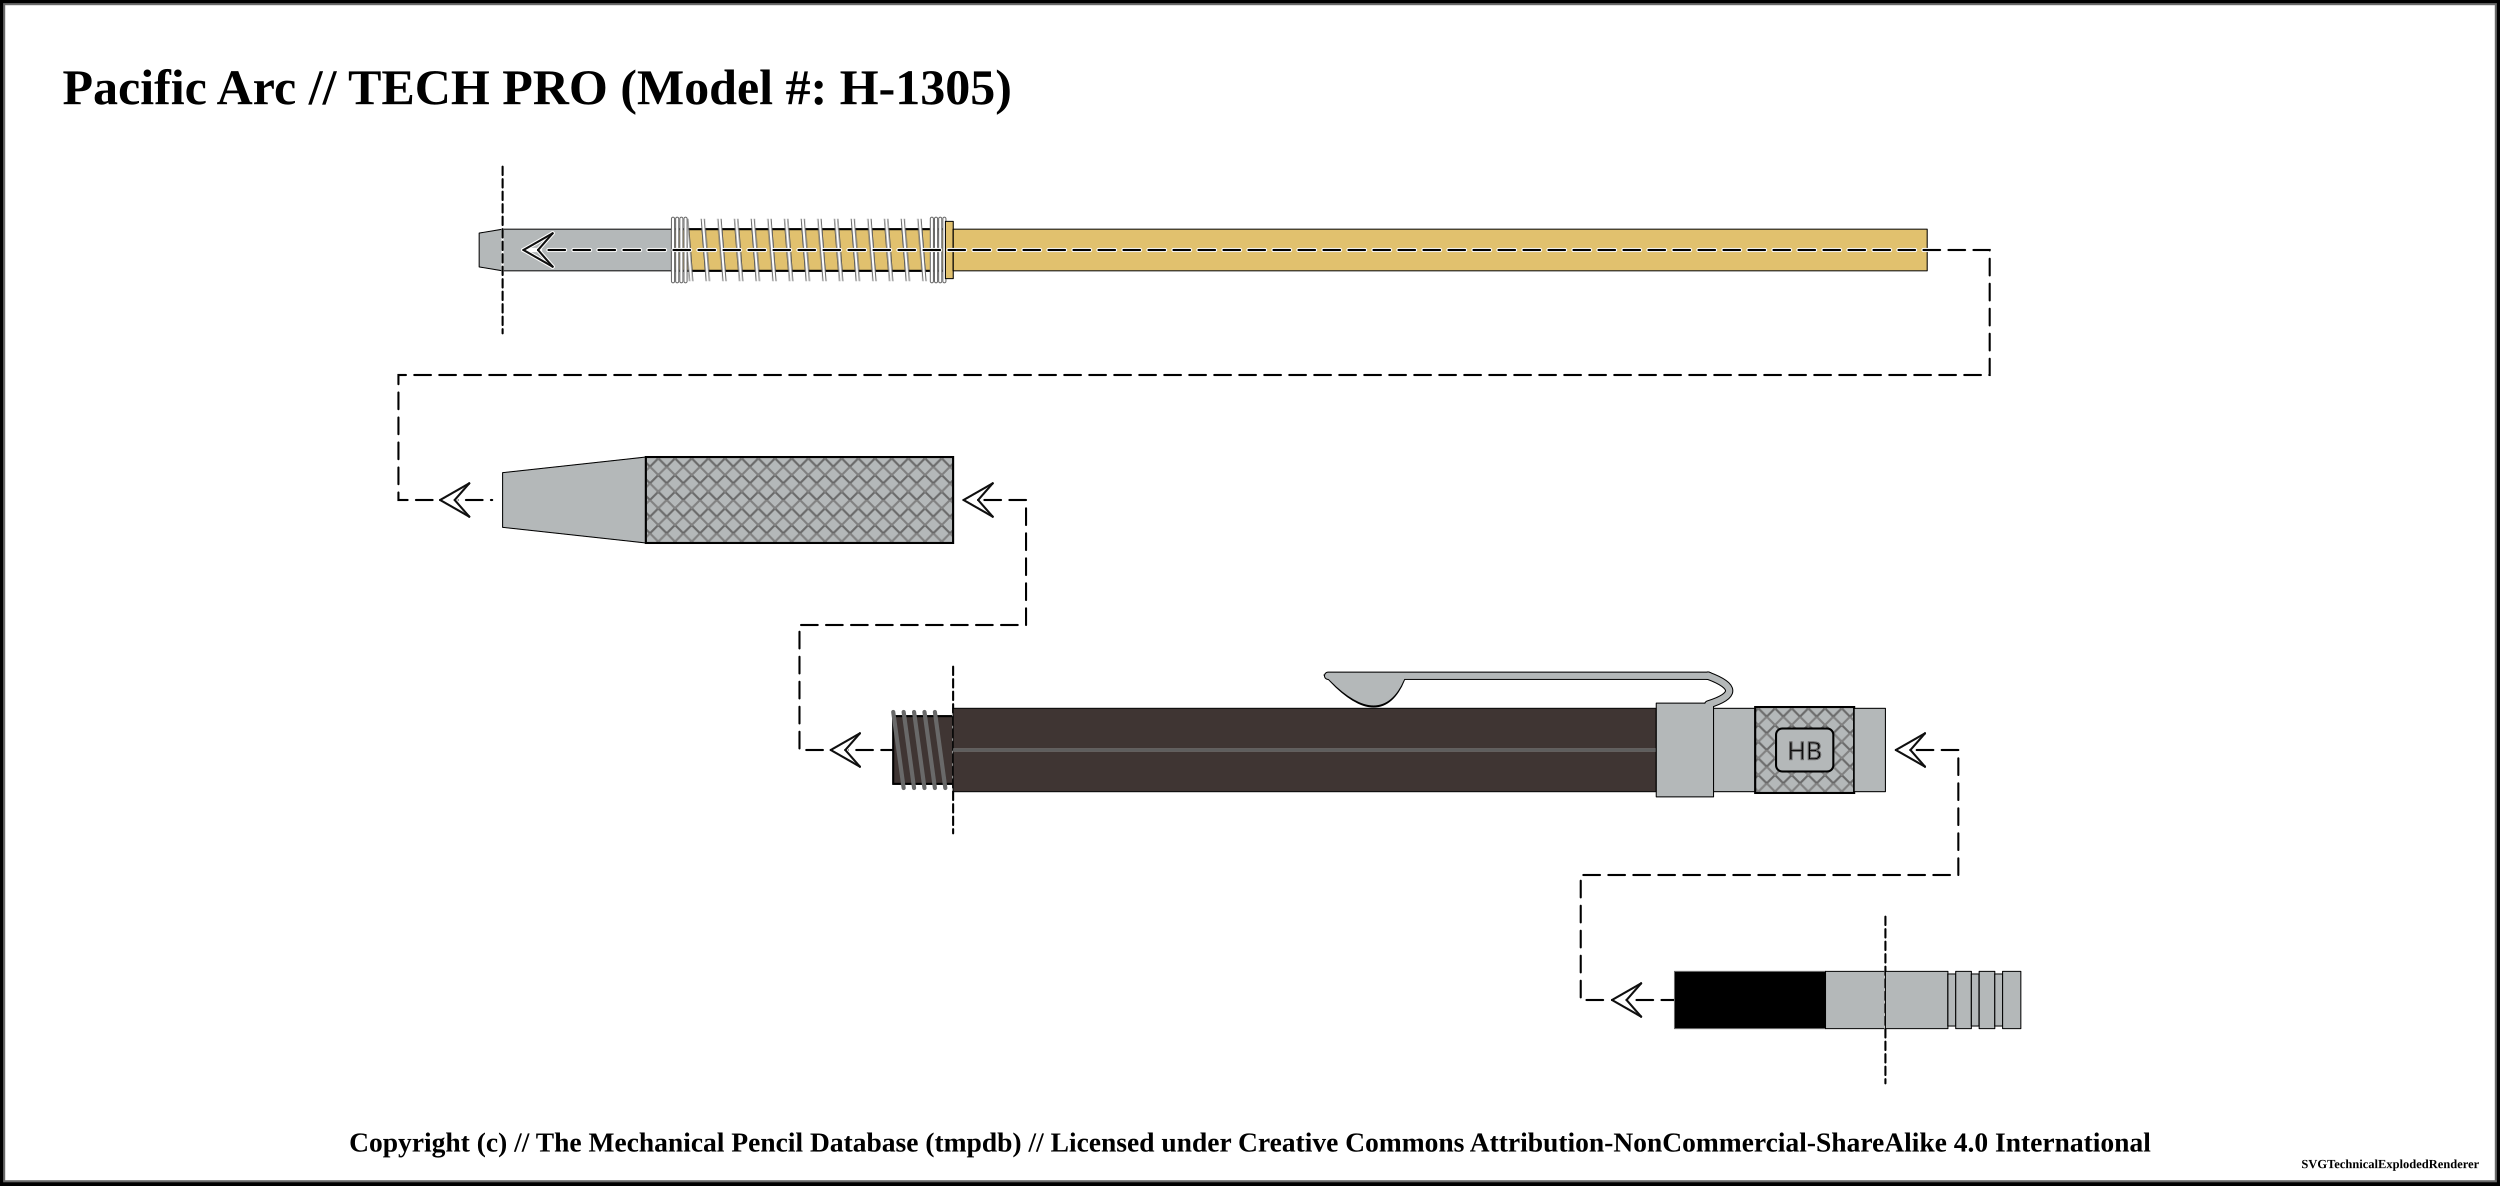
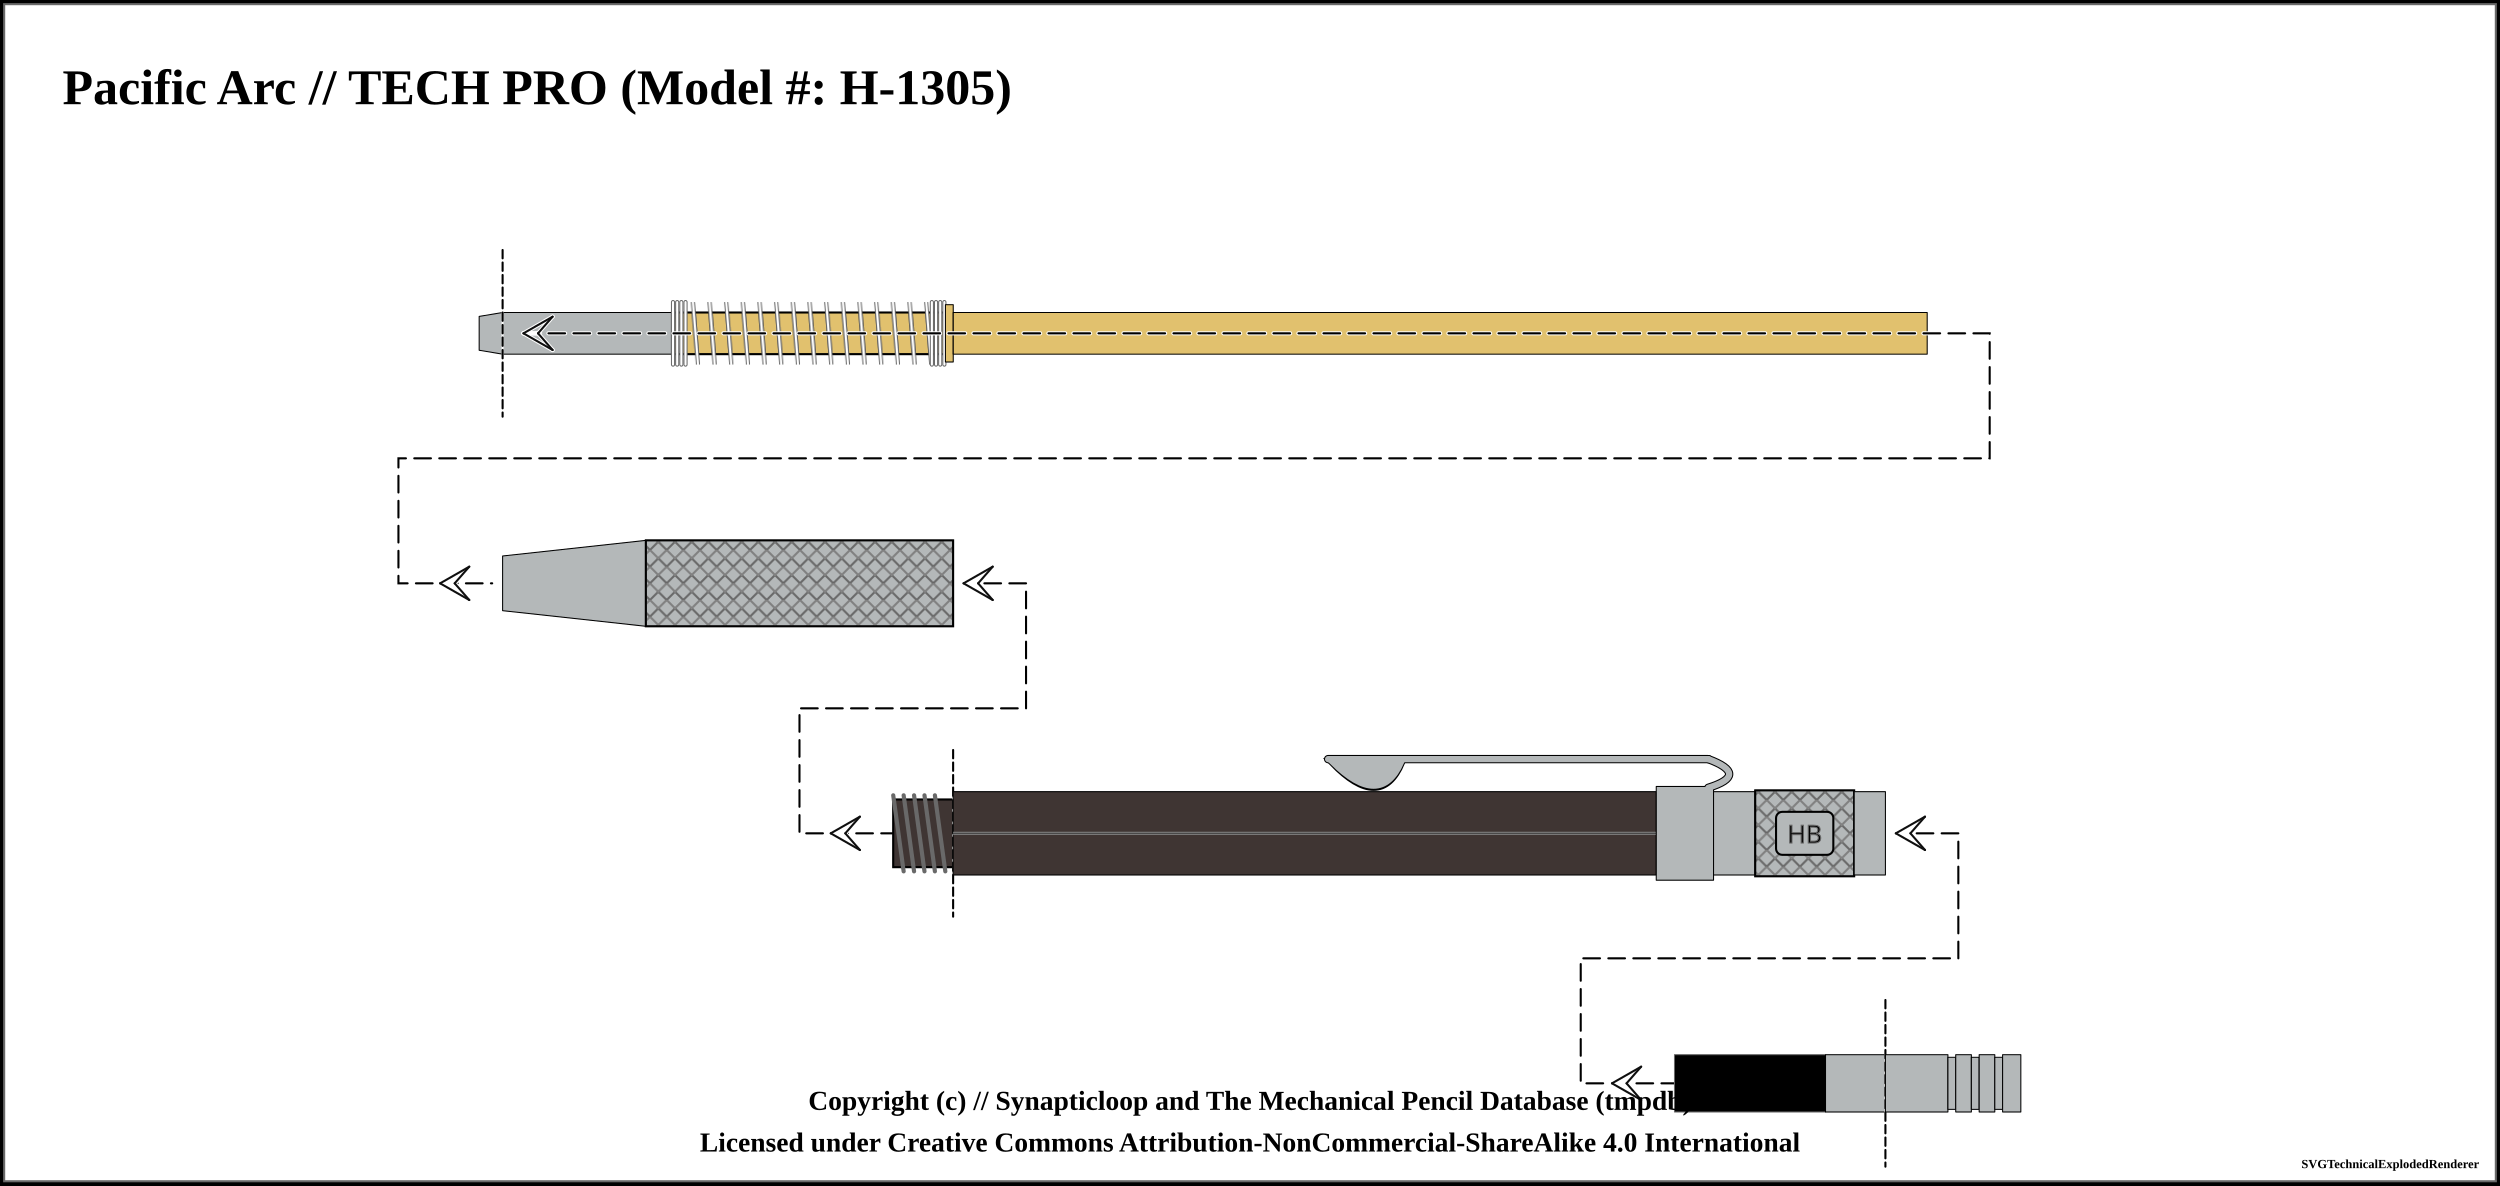
<svg xmlns="http://www.w3.org/2000/svg" width="1200" height="569">
  <pattern id="knurled-large" patternUnits="userSpaceOnUse" width="12" height="12">
    <path stroke="dimgray" stroke-linecap="round" stroke-width="1" d="M 6,6 L 12,12" />
    <path stroke="dimgray" stroke-linecap="round" stroke-width="1" d="M 6,6 L 0,12" />
    <path stroke="gray" stroke-linecap="round" stroke-width="1" d="M 6,6 L 12,0" />
    <path stroke="gray" stroke-linecap="round" stroke-width="1" d="M 6,6 L 0,0" />
  </pattern>
  <pattern id="knurled-small" patternUnits="userSpaceOnUse" width="4" height="4">
    <path stroke="dimgray" stroke-linecap="round" stroke-width="1" d="M 2,2 L 4,4" />
    <path stroke="dimgray" stroke-linecap="round" stroke-width="1" d="M 2,2 L 0,4" />
    <path stroke="gray" stroke-linecap="round" stroke-width="1" d="M 2,2 L 4,0" />
    <path stroke="gray" stroke-linecap="round" stroke-width="1" d="M 2,2 L 0,0" />
  </pattern>
  <pattern id="knurled" patternUnits="userSpaceOnUse" width="8" height="8">
    <path stroke="dimgray" stroke-linecap="round" stroke-width="1" d="M 4,4 L 8,8" />
    <path stroke="dimgray" stroke-linecap="round" stroke-width="1" d="M 4,4 L 0,8" />
    <path stroke="gray" stroke-linecap="round" stroke-width="1" d="M 4,4 L 8,0" />
    <path stroke="gray" stroke-linecap="round" stroke-width="1" d="M 4,4 L 0,0" />
  </pattern>
  <pattern id="lined" patternUnits="userSpaceOnUse" width="3" height="3">
    <path stroke="dimgray" stroke-linecap="round" stroke-width="1" d="M 0,0 L 3,0" />
  </pattern>
  <pattern id="ridged" patternUnits="userSpaceOnUse" width="3" height="3">
    <path stroke="dimgray" stroke-linecap="round" stroke-width="1" d="M 0,0 L 0,3" />
  </pattern>
  <pattern id="spring" patternUnits="userSpaceOnUse" width="8" height="100">
    <path stroke="dimgray" stroke-linecap="round" stroke-width="2" d="M 1,1 L 9,99" />
    <path stroke="white" stroke-linecap="round" stroke-width="1" d="M 1,1 L 9,99" />
  </pattern>
  <pattern id="knurled" patternUnits="userSpaceOnUse" width="8" height="8">
    <path stroke="dimgray" stroke-linecap="round" stroke-width="1" d="M 4,4 L 8,8" />
    <path stroke="dimgray" stroke-linecap="round" stroke-width="1" d="M 4,4 L 0,8" />
    <path stroke="gray" stroke-linecap="round" stroke-width="1" d="M 4,4 L 8,0" />
    <path stroke="gray" stroke-linecap="round" stroke-width="1" d="M 4,4 L 0,0" />
  </pattern>
  <rect x="0" y="0" width="1200" height="569" fill="white" stroke="black" stroke-width="4" />
  <rect x="2" y="2" width="1196" height="565" fill="white" stroke="dimgray" stroke-width="1" />
  <g transform="rotate(0 0 0)">
    <text x="30" y="50" font-size="2.0em" font-weight="bold"> Pacific Arc // TECH PRO (Model #: H-1305)</text>
-     <path d="M230 111.875 L241.25 110 L241.25 130 L230 128.125 Z" stroke-width="0.5" stroke="black" stroke-linejoin="round" fill="#b4b8b9" fill-opacity="1" />
-     <path d="M241.25 110 L322.55 110 L322.55 130 L241.25 130 Z" stroke-width="0.5" stroke="black" stroke-linejoin="round" fill="#b4b8b9" fill-opacity="1" />
-     <path d="M322.55 110 L453.8 110 L453.8 130 L322.55 130 Z" stroke-width="0.5" stroke="black" stroke-linejoin="round" fill="#e1c16e" fill-opacity="1" />
-     <path d="M322.55 110 L453.8 110 L453.8 130 L322.55 130 Z" stroke-width="1.0" stroke="black" fill="url(#spring)" />
-     <rect x="327.55" y="105" width="121.25" height="30" stroke-width="0.0" stroke="black" fill="url(#spring)" />
-     <line x1="323.05" y1="105" x2="323.05" y2="135" stroke="dimgray" stroke-linecap="round" stroke-width="2" />
-     <line x1="323.05" y1="105" x2="323.05" y2="135" stroke="white" stroke-linecap="round" stroke-width="1" />
-     <line x1="453.3" y1="105" x2="453.3" y2="135" stroke="dimgray" stroke-linecap="round" stroke-width="2" />
-     <line x1="453.3" y1="105" x2="453.3" y2="135" stroke="white" stroke-linecap="round" stroke-width="1" />
-     <line x1="325.05" y1="105" x2="325.05" y2="135" stroke="dimgray" stroke-linecap="round" stroke-width="2" />
-     <line x1="325.05" y1="105" x2="325.05" y2="135" stroke="white" stroke-linecap="round" stroke-width="1" />
-     <line x1="451.3" y1="105" x2="451.3" y2="135" stroke="dimgray" stroke-linecap="round" stroke-width="2" />
-     <line x1="451.3" y1="105" x2="451.3" y2="135" stroke="white" stroke-linecap="round" stroke-width="1" />
-     <line x1="327.05" y1="105" x2="327.05" y2="135" stroke="dimgray" stroke-linecap="round" stroke-width="2" />
-     <line x1="327.05" y1="105" x2="327.05" y2="135" stroke="white" stroke-linecap="round" stroke-width="1" />
-     <line x1="449.3" y1="105" x2="449.3" y2="135" stroke="dimgray" stroke-linecap="round" stroke-width="2" />
-     <line x1="449.3" y1="105" x2="449.3" y2="135" stroke="white" stroke-linecap="round" stroke-width="1" />
-     <line x1="329.05" y1="105" x2="329.05" y2="135" stroke="dimgray" stroke-linecap="round" stroke-width="2" />
-     <line x1="329.05" y1="105" x2="329.05" y2="135" stroke="white" stroke-linecap="round" stroke-width="1" />
-     <line x1="447.3" y1="105" x2="447.3" y2="135" stroke="dimgray" stroke-linecap="round" stroke-width="2" />
-     <line x1="447.3" y1="105" x2="447.3" y2="135" stroke="white" stroke-linecap="round" stroke-width="1" />
-     <path d="M453.8 106.25 L457.55 106.25 L457.55 133.75 L453.8 133.75 Z" stroke-width="0.5" stroke="black" stroke-linejoin="round" fill="#e1c16e" fill-opacity="1" />
-     <path d="M457.55 110 L925.05 110 L925.05 130 L457.55 130 Z" stroke-width="0.5" stroke="black" stroke-linejoin="round" fill="#e1c16e" fill-opacity="1" />
-     <line x1="241.25" y1="80" x2="241.25" y2="160" stroke="white" stroke-linecap="round" stroke-width="1" />
-     <line x1="241.25" y1="80" x2="241.25" y2="160" stroke="black" stroke-linecap="round" stroke-dasharray="4,2" stroke-width="1" />
-     <path d="M 251.25 120 L 955.05 120 L 955.05 180 L 191.25 180 L 191.25 240 L 236.25 240 " fill="none" stroke="white" stroke-width="2" stroke-dasharray="8,4" stroke-linecap="round" />
-     <path d="M 251.25 120 L 955.05 120 L 955.05 180 L 191.25 180 L 191.25 240 L 236.25 240 " fill="none" stroke="black" stroke-width="1" stroke-dasharray="8,4" stroke-linecap="round" />
-     <line x1="251.25" y1="120" x2="258.25" y2="120" stroke-linecap="round" stroke="#ffffff" stroke-width="2.0" />
-     <line x1="251.25" y1="120" x2="265.25" y2="112" stroke-linecap="round" stroke="#ffffff" stroke-width="2.0" />
-     <line x1="265.25" y1="112" x2="258.25" y2="120" stroke-linecap="round" stroke="#ffffff" stroke-width="2.0" />
-     <line x1="251.25" y1="120" x2="265.25" y2="128" stroke-linecap="round" stroke="#ffffff" stroke-width="2.0" />
-     <line x1="265.25" y1="128" x2="258.25" y2="120" stroke-linecap="round" stroke="#ffffff" stroke-width="2.0" />
-     <line x1="251.25" y1="120" x2="265.25" y2="112" stroke-linecap="round" stroke="#0f0f0f" stroke-width="1.0" />
-     <line x1="265.25" y1="112" x2="258.25" y2="120" stroke-linecap="round" stroke="#0f0f0f" stroke-width="1.0" />
-     <line x1="251.25" y1="120" x2="265.25" y2="128" stroke-linecap="round" stroke="#0f0f0f" stroke-width="1.0" />
-     <line x1="265.25" y1="128" x2="258.25" y2="120" stroke-linecap="round" stroke="#0f0f0f" stroke-width="1.0" />
-     <line x1="211.25" y1="240" x2="218.25" y2="240" stroke-linecap="round" stroke="#ffffff" stroke-width="2.0" />
-     <line x1="211.25" y1="240" x2="225.25" y2="232" stroke-linecap="round" stroke="#ffffff" stroke-width="2.0" />
-     <line x1="225.25" y1="232" x2="218.25" y2="240" stroke-linecap="round" stroke="#ffffff" stroke-width="2.0" />
-     <line x1="211.25" y1="240" x2="225.25" y2="248" stroke-linecap="round" stroke="#ffffff" stroke-width="2.0" />
-     <line x1="225.25" y1="248" x2="218.25" y2="240" stroke-linecap="round" stroke="#ffffff" stroke-width="2.0" />
-     <line x1="211.25" y1="240" x2="225.25" y2="232" stroke-linecap="round" stroke="#0f0f0f" stroke-width="1.0" />
-     <line x1="225.25" y1="232" x2="218.25" y2="240" stroke-linecap="round" stroke="#0f0f0f" stroke-width="1.0" />
-     <line x1="211.25" y1="240" x2="225.25" y2="248" stroke-linecap="round" stroke="#0f0f0f" stroke-width="1.0" />
-     <line x1="225.25" y1="248" x2="218.25" y2="240" stroke-linecap="round" stroke="#0f0f0f" stroke-width="1.0" />
-     <path d="M241.25 226.875 L310 219.375 L310 260.625 L241.25 253.125 Z" stroke-width="0.5" stroke="black" stroke-linejoin="round" fill="#b4b8b9" fill-opacity="1" />
-     <path d="M310 219.375 L457.5 219.375 L457.5 260.625 L310 260.625 Z" stroke-width="0.5" stroke="black" stroke-linejoin="round" fill="#b4b8b9" fill-opacity="1" />
-     <path d="M310 219.375 L457.5 219.375 L457.5 260.625 L310 260.625 Z" stroke-width="1.0" stroke="black" fill="url(#knurled)" />
-     <path d="M 472.5 240 L 492.5 240 L 492.5 300 L 383.75 300 L 383.75 360 L 428.75 360 " fill="none" stroke="white" stroke-width="2" stroke-dasharray="8,4" stroke-linecap="round" />
-     <path d="M 472.5 240 L 492.5 240 L 492.5 300 L 383.75 300 L 383.75 360 L 428.75 360 " fill="none" stroke="black" stroke-width="1" stroke-dasharray="8,4" stroke-linecap="round" />
-     <line x1="462.5" y1="240" x2="469.5" y2="240" stroke-linecap="round" stroke="#ffffff" stroke-width="2.0" />
-     <line x1="462.5" y1="240" x2="476.5" y2="232" stroke-linecap="round" stroke="#ffffff" stroke-width="2.0" />
-     <line x1="476.5" y1="232" x2="469.5" y2="240" stroke-linecap="round" stroke="#ffffff" stroke-width="2.0" />
-     <line x1="462.5" y1="240" x2="476.5" y2="248" stroke-linecap="round" stroke="#ffffff" stroke-width="2.0" />
-     <line x1="476.5" y1="248" x2="469.5" y2="240" stroke-linecap="round" stroke="#ffffff" stroke-width="2.0" />
-     <line x1="462.5" y1="240" x2="476.5" y2="232" stroke-linecap="round" stroke="#0f0f0f" stroke-width="1.0" />
-     <line x1="476.5" y1="232" x2="469.5" y2="240" stroke-linecap="round" stroke="#0f0f0f" stroke-width="1.0" />
-     <line x1="462.5" y1="240" x2="476.5" y2="248" stroke-linecap="round" stroke="#0f0f0f" stroke-width="1.0" />
-     <line x1="476.5" y1="248" x2="469.5" y2="240" stroke-linecap="round" stroke="#0f0f0f" stroke-width="1.0" />
-     <line x1="398.75" y1="360" x2="405.75" y2="360" stroke-linecap="round" stroke="#ffffff" stroke-width="2.0" />
-     <line x1="398.75" y1="360" x2="412.75" y2="352" stroke-linecap="round" stroke="#ffffff" stroke-width="2.0" />
-     <line x1="412.75" y1="352" x2="405.75" y2="360" stroke-linecap="round" stroke="#ffffff" stroke-width="2.0" />
-     <line x1="398.75" y1="360" x2="412.75" y2="368" stroke-linecap="round" stroke="#ffffff" stroke-width="2.0" />
-     <line x1="412.75" y1="368" x2="405.75" y2="360" stroke-linecap="round" stroke="#ffffff" stroke-width="2.0" />
-     <line x1="398.75" y1="360" x2="412.75" y2="352" stroke-linecap="round" stroke="#0f0f0f" stroke-width="1.0" />
-     <line x1="412.75" y1="352" x2="405.75" y2="360" stroke-linecap="round" stroke="#0f0f0f" stroke-width="1.0" />
-     <line x1="398.75" y1="360" x2="412.75" y2="368" stroke-linecap="round" stroke="#0f0f0f" stroke-width="1.0" />
-     <line x1="412.75" y1="368" x2="405.75" y2="360" stroke-linecap="round" stroke="#0f0f0f" stroke-width="1.0" />
-     <path d="M428.75 343.75 L457.5 343.75 L457.5 376.25 L428.75 376.25 Z" stroke-width="0.5" stroke="black" stroke-linejoin="round" fill="#3f3533" fill-opacity="1" />
-     <path d="M428.75 343.75 L457.5 343.75 L457.5 376.25 L428.75 376.25 Z" stroke-width="1.0" stroke="black" fill="url(#threaded)" />
-     <line x1="428.75" y1="341.75" x2="433.75" y2="378.25" stroke="dimgray" stroke-linecap="round" stroke-width="2" />
-     <line x1="428.75" y1="341.75" x2="433.75" y2="378.25" stroke="[object Object]" stroke-linecap="round" stroke-width="1" />
-     <line x1="433.75" y1="341.75" x2="438.75" y2="378.25" stroke="dimgray" stroke-linecap="round" stroke-width="2" />
-     <line x1="433.75" y1="341.75" x2="438.75" y2="378.25" stroke="[object Object]" stroke-linecap="round" stroke-width="1" />
-     <line x1="438.75" y1="341.75" x2="443.75" y2="378.25" stroke="dimgray" stroke-linecap="round" stroke-width="2" />
-     <line x1="438.75" y1="341.75" x2="443.75" y2="378.25" stroke="[object Object]" stroke-linecap="round" stroke-width="1" />
-     <line x1="443.75" y1="341.75" x2="448.75" y2="378.25" stroke="dimgray" stroke-linecap="round" stroke-width="2" />
-     <line x1="443.75" y1="341.75" x2="448.75" y2="378.25" stroke="[object Object]" stroke-linecap="round" stroke-width="1" />
-     <line x1="448.75" y1="341.75" x2="453.75" y2="378.25" stroke="dimgray" stroke-linecap="round" stroke-width="2" />
-     <line x1="448.75" y1="341.75" x2="453.75" y2="378.25" stroke="[object Object]" stroke-linecap="round" stroke-width="1" />
-     <line x1="457.5" y1="320" x2="457.5" y2="400" stroke="white" stroke-linecap="round" stroke-width="1" />
-     <line x1="457.5" y1="320" x2="457.5" y2="400" stroke="black" stroke-linecap="round" stroke-dasharray="4,2" stroke-width="1" />
-     <path d="M457.5 340 L795 340 L795 380 L457.5 380 Z" stroke-width="0.5" stroke="black" stroke-linejoin="round" fill="#3f3533" fill-opacity="1" />
-     <line x1="457.5" y1="360" x2="795" y2="360" stroke-width="1.5" stroke="gray" fill="gray" stroke-opacity="1.0" />
-     <line x1="457.5" y1="360" x2="795" y2="360" stroke-width="0.5" stroke="black" fill="none" stroke-opacity="0.5" />
-     <path d="M639.75 325.875 Q662.5 349.375 672.5 325.875 Z" stroke-width="4" stroke="black" fill="dimgray" stroke-linecap="round" />
-     <line x1="637.5" y1="324.375" x2="820" y2="324.375" stroke-width="4" stroke="black" fill="dimgray" stroke-linecap="round" />
-     <path d="M820 324.375 Q840 331.875 820 338.125" stroke-width="4" stroke="black" fill="none" stroke-linecap="round" />
-     <path d="M795 337.5 L822.5 337.5 L822.5 382.5 L795 382.5 Z" stroke-width="0.5" stroke="black" stroke-linejoin="round" fill="#b4b8b9" fill-opacity="1" />
-     <path d="M639.75 325.875 Q662.5 348.375 672.5 325.875 Z" stroke-width="3" stroke="#b4b8b9" fill="#b4b8b9" stroke-linecap="round" />
-     <line x1="637.5" y1="324.375" x2="820" y2="324.375" stroke-width="3" stroke="#b4b8b9" fill="#b4b8b9" stroke-linecap="round" />
-     <path d="M820 324.375 Q840 331.875 820 338.125" stroke-width="3" stroke="#b4b8b9" fill="none" stroke-linecap="round" />
-     <path d="M822.5 340 L842.5 340 L842.5 380 L822.5 380 Z" stroke-width="0.5" stroke="black" stroke-linejoin="round" fill="#b4b8b9" fill-opacity="1" />
-     <path d="M842.5 339.375 L890 339.375 L890 380.625 L842.5 380.625 Z" stroke-width="0.5" stroke="black" stroke-linejoin="round" fill="#b4b8b9" fill-opacity="1" />
-     <path d="M842.5 339.375 L890 339.375 L890 380.625 L842.5 380.625 Z" stroke-width="1.0" stroke="black" fill="url(#knurled)" />
-     <rect x="852.5" y="349.688" width="27.5" height="20.625" rx="3" ry="3" stroke-width="1" stroke="black" fill="#b4b8b9" />
-     <text x="866.25" y="360" text-anchor="middle" dominant-baseline="central">
+     <path d="M230 151.875 L241.25 150 L241.25 170 L230 168.125 Z" stroke-width="0.5" stroke="black" stroke-linejoin="round" fill="#b4b8b9" fill-opacity="1" />
+     <path d="M241.25 150 L322.55 150 L322.55 170 L241.25 170 Z" stroke-width="0.5" stroke="black" stroke-linejoin="round" fill="#b4b8b9" fill-opacity="1" />
+     <path d="M322.55 150 L453.8 150 L453.8 170 L322.55 170 Z" stroke-width="0.5" stroke="black" stroke-linejoin="round" fill="#e1c16e" fill-opacity="1" />
+     <path d="M322.55 150 L453.8 150 L453.8 170 L322.55 170 Z" stroke-width="1.0" stroke="black" fill="url(#spring)" />
+     <rect x="327.55" y="145" width="121.25" height="30" stroke-width="0.0" stroke="black" fill="url(#spring)" />
+     <line x1="323.05" y1="145" x2="323.05" y2="175" stroke="dimgray" stroke-linecap="round" stroke-width="2" />
+     <line x1="323.05" y1="145" x2="323.05" y2="175" stroke="white" stroke-linecap="round" stroke-width="1" />
+     <line x1="453.3" y1="145" x2="453.3" y2="175" stroke="dimgray" stroke-linecap="round" stroke-width="2" />
+     <line x1="453.3" y1="145" x2="453.3" y2="175" stroke="white" stroke-linecap="round" stroke-width="1" />
+     <line x1="325.05" y1="145" x2="325.05" y2="175" stroke="dimgray" stroke-linecap="round" stroke-width="2" />
+     <line x1="325.05" y1="145" x2="325.05" y2="175" stroke="white" stroke-linecap="round" stroke-width="1" />
+     <line x1="451.3" y1="145" x2="451.3" y2="175" stroke="dimgray" stroke-linecap="round" stroke-width="2" />
+     <line x1="451.3" y1="145" x2="451.3" y2="175" stroke="white" stroke-linecap="round" stroke-width="1" />
+     <line x1="327.05" y1="145" x2="327.05" y2="175" stroke="dimgray" stroke-linecap="round" stroke-width="2" />
+     <line x1="327.05" y1="145" x2="327.05" y2="175" stroke="white" stroke-linecap="round" stroke-width="1" />
+     <line x1="449.3" y1="145" x2="449.3" y2="175" stroke="dimgray" stroke-linecap="round" stroke-width="2" />
+     <line x1="449.3" y1="145" x2="449.3" y2="175" stroke="white" stroke-linecap="round" stroke-width="1" />
+     <line x1="329.05" y1="145" x2="329.05" y2="175" stroke="dimgray" stroke-linecap="round" stroke-width="2" />
+     <line x1="329.05" y1="145" x2="329.05" y2="175" stroke="white" stroke-linecap="round" stroke-width="1" />
+     <line x1="447.3" y1="145" x2="447.3" y2="175" stroke="dimgray" stroke-linecap="round" stroke-width="2" />
+     <line x1="447.3" y1="145" x2="447.3" y2="175" stroke="white" stroke-linecap="round" stroke-width="1" />
+     <path d="M453.8 146.25 L457.55 146.25 L457.55 173.75 L453.8 173.75 Z" stroke-width="0.5" stroke="black" stroke-linejoin="round" fill="#e1c16e" fill-opacity="1" />
+     <path d="M457.55 150 L925.05 150 L925.05 170 L457.55 170 Z" stroke-width="0.5" stroke="black" stroke-linejoin="round" fill="#e1c16e" fill-opacity="1" />
+     <line x1="241.25" y1="120" x2="241.25" y2="200" stroke="white" stroke-linecap="round" stroke-width="1" />
+     <line x1="241.25" y1="120" x2="241.25" y2="200" stroke="black" stroke-linecap="round" stroke-dasharray="4,2" stroke-width="1" />
+     <path d="M 251.25 160 L 955.05 160 L 955.05 220 L 191.25 220 L 191.25 280 L 236.25 280 " fill="none" stroke="white" stroke-width="2" stroke-dasharray="8,4" stroke-linecap="round" />
+     <path d="M 251.25 160 L 955.05 160 L 955.05 220 L 191.25 220 L 191.25 280 L 236.25 280 " fill="none" stroke="black" stroke-width="1" stroke-dasharray="8,4" stroke-linecap="round" />
+     <line x1="251.25" y1="160" x2="258.25" y2="160" stroke-linecap="round" stroke="#ffffff" stroke-width="2.0" />
+     <line x1="251.25" y1="160" x2="265.25" y2="152" stroke-linecap="round" stroke="#ffffff" stroke-width="2.0" />
+     <line x1="265.25" y1="152" x2="258.25" y2="160" stroke-linecap="round" stroke="#ffffff" stroke-width="2.0" />
+     <line x1="251.25" y1="160" x2="265.25" y2="168" stroke-linecap="round" stroke="#ffffff" stroke-width="2.0" />
+     <line x1="265.25" y1="168" x2="258.25" y2="160" stroke-linecap="round" stroke="#ffffff" stroke-width="2.0" />
+     <line x1="251.25" y1="160" x2="265.25" y2="152" stroke-linecap="round" stroke="#0f0f0f" stroke-width="1.0" />
+     <line x1="265.25" y1="152" x2="258.25" y2="160" stroke-linecap="round" stroke="#0f0f0f" stroke-width="1.0" />
+     <line x1="251.25" y1="160" x2="265.25" y2="168" stroke-linecap="round" stroke="#0f0f0f" stroke-width="1.0" />
+     <line x1="265.25" y1="168" x2="258.25" y2="160" stroke-linecap="round" stroke="#0f0f0f" stroke-width="1.0" />
+     <line x1="211.25" y1="280" x2="218.25" y2="280" stroke-linecap="round" stroke="#ffffff" stroke-width="2.0" />
+     <line x1="211.25" y1="280" x2="225.25" y2="272" stroke-linecap="round" stroke="#ffffff" stroke-width="2.0" />
+     <line x1="225.25" y1="272" x2="218.25" y2="280" stroke-linecap="round" stroke="#ffffff" stroke-width="2.0" />
+     <line x1="211.25" y1="280" x2="225.25" y2="288" stroke-linecap="round" stroke="#ffffff" stroke-width="2.0" />
+     <line x1="225.25" y1="288" x2="218.25" y2="280" stroke-linecap="round" stroke="#ffffff" stroke-width="2.0" />
+     <line x1="211.25" y1="280" x2="225.25" y2="272" stroke-linecap="round" stroke="#0f0f0f" stroke-width="1.0" />
+     <line x1="225.25" y1="272" x2="218.25" y2="280" stroke-linecap="round" stroke="#0f0f0f" stroke-width="1.0" />
+     <line x1="211.25" y1="280" x2="225.25" y2="288" stroke-linecap="round" stroke="#0f0f0f" stroke-width="1.0" />
+     <line x1="225.25" y1="288" x2="218.25" y2="280" stroke-linecap="round" stroke="#0f0f0f" stroke-width="1.0" />
+     <path d="M241.25 266.875 L310 259.375 L310 300.625 L241.25 293.125 Z" stroke-width="0.5" stroke="black" stroke-linejoin="round" fill="#b4b8b9" fill-opacity="1" />
+     <path d="M310 259.375 L457.5 259.375 L457.5 300.625 L310 300.625 Z" stroke-width="0.5" stroke="black" stroke-linejoin="round" fill="#b4b8b9" fill-opacity="1" />
+     <path d="M310 259.375 L457.5 259.375 L457.5 300.625 L310 300.625 Z" stroke-width="1.0" stroke="black" fill="url(#knurled)" />
+     <path d="M 472.5 280 L 492.5 280 L 492.5 340 L 383.75 340 L 383.75 400 L 428.75 400 " fill="none" stroke="white" stroke-width="2" stroke-dasharray="8,4" stroke-linecap="round" />
+     <path d="M 472.5 280 L 492.5 280 L 492.5 340 L 383.75 340 L 383.75 400 L 428.75 400 " fill="none" stroke="black" stroke-width="1" stroke-dasharray="8,4" stroke-linecap="round" />
+     <line x1="462.5" y1="280" x2="469.5" y2="280" stroke-linecap="round" stroke="#ffffff" stroke-width="2.0" />
+     <line x1="462.5" y1="280" x2="476.5" y2="272" stroke-linecap="round" stroke="#ffffff" stroke-width="2.0" />
+     <line x1="476.5" y1="272" x2="469.5" y2="280" stroke-linecap="round" stroke="#ffffff" stroke-width="2.0" />
+     <line x1="462.5" y1="280" x2="476.5" y2="288" stroke-linecap="round" stroke="#ffffff" stroke-width="2.0" />
+     <line x1="476.5" y1="288" x2="469.5" y2="280" stroke-linecap="round" stroke="#ffffff" stroke-width="2.0" />
+     <line x1="462.5" y1="280" x2="476.5" y2="272" stroke-linecap="round" stroke="#0f0f0f" stroke-width="1.0" />
+     <line x1="476.5" y1="272" x2="469.5" y2="280" stroke-linecap="round" stroke="#0f0f0f" stroke-width="1.0" />
+     <line x1="462.5" y1="280" x2="476.5" y2="288" stroke-linecap="round" stroke="#0f0f0f" stroke-width="1.0" />
+     <line x1="476.5" y1="288" x2="469.5" y2="280" stroke-linecap="round" stroke="#0f0f0f" stroke-width="1.0" />
+     <line x1="398.75" y1="400" x2="405.75" y2="400" stroke-linecap="round" stroke="#ffffff" stroke-width="2.0" />
+     <line x1="398.75" y1="400" x2="412.75" y2="392" stroke-linecap="round" stroke="#ffffff" stroke-width="2.0" />
+     <line x1="412.75" y1="392" x2="405.75" y2="400" stroke-linecap="round" stroke="#ffffff" stroke-width="2.0" />
+     <line x1="398.75" y1="400" x2="412.75" y2="408" stroke-linecap="round" stroke="#ffffff" stroke-width="2.0" />
+     <line x1="412.75" y1="408" x2="405.75" y2="400" stroke-linecap="round" stroke="#ffffff" stroke-width="2.0" />
+     <line x1="398.75" y1="400" x2="412.75" y2="392" stroke-linecap="round" stroke="#0f0f0f" stroke-width="1.0" />
+     <line x1="412.75" y1="392" x2="405.75" y2="400" stroke-linecap="round" stroke="#0f0f0f" stroke-width="1.0" />
+     <line x1="398.75" y1="400" x2="412.75" y2="408" stroke-linecap="round" stroke="#0f0f0f" stroke-width="1.0" />
+     <line x1="412.75" y1="408" x2="405.75" y2="400" stroke-linecap="round" stroke="#0f0f0f" stroke-width="1.0" />
+     <path d="M428.75 383.75 L457.5 383.75 L457.5 416.25 L428.75 416.25 Z" stroke-width="0.5" stroke="black" stroke-linejoin="round" fill="#3f3533" fill-opacity="1" />
+     <path d="M428.75 383.75 L457.5 383.75 L457.5 416.25 L428.75 416.25 Z" stroke-width="1.0" stroke="black" fill="url(#threaded)" />
+     <line x1="428.75" y1="381.75" x2="433.75" y2="418.25" stroke="dimgray" stroke-linecap="round" stroke-width="2" />
+     <line x1="428.75" y1="381.75" x2="433.75" y2="418.25" stroke="[object Object]" stroke-linecap="round" stroke-width="1" />
+     <line x1="433.75" y1="381.75" x2="438.75" y2="418.25" stroke="dimgray" stroke-linecap="round" stroke-width="2" />
+     <line x1="433.75" y1="381.75" x2="438.75" y2="418.25" stroke="[object Object]" stroke-linecap="round" stroke-width="1" />
+     <line x1="438.75" y1="381.75" x2="443.75" y2="418.25" stroke="dimgray" stroke-linecap="round" stroke-width="2" />
+     <line x1="438.75" y1="381.75" x2="443.75" y2="418.25" stroke="[object Object]" stroke-linecap="round" stroke-width="1" />
+     <line x1="443.75" y1="381.75" x2="448.75" y2="418.25" stroke="dimgray" stroke-linecap="round" stroke-width="2" />
+     <line x1="443.75" y1="381.75" x2="448.75" y2="418.25" stroke="[object Object]" stroke-linecap="round" stroke-width="1" />
+     <line x1="448.75" y1="381.75" x2="453.75" y2="418.25" stroke="dimgray" stroke-linecap="round" stroke-width="2" />
+     <line x1="448.75" y1="381.75" x2="453.75" y2="418.25" stroke="[object Object]" stroke-linecap="round" stroke-width="1" />
+     <line x1="457.5" y1="360" x2="457.5" y2="440" stroke="white" stroke-linecap="round" stroke-width="1" />
+     <line x1="457.5" y1="360" x2="457.5" y2="440" stroke="black" stroke-linecap="round" stroke-dasharray="4,2" stroke-width="1" />
+     <path d="M457.5 380 L795 380 L795 420 L457.5 420 Z" stroke-width="0.5" stroke="black" stroke-linejoin="round" fill="#3f3533" fill-opacity="1" />
+     <line x1="457.5" y1="400" x2="795" y2="400" stroke-width="1.5" stroke="gray" fill="gray" stroke-opacity="1.0" />
+     <line x1="457.5" y1="400" x2="795" y2="400" stroke-width="0.5" stroke="black" fill="none" stroke-opacity="0.5" />
+     <path d="M639.75 365.875 Q662.5 389.375 672.5 365.875 Z" stroke-width="4" stroke="black" fill="dimgray" stroke-linecap="round" />
+     <line x1="637.5" y1="364.375" x2="820" y2="364.375" stroke-width="4" stroke="black" fill="dimgray" stroke-linecap="round" />
+     <path d="M820 364.375 Q840 371.875 820 378.125" stroke-width="4" stroke="black" fill="none" stroke-linecap="round" />
+     <path d="M795 377.5 L822.5 377.5 L822.5 422.5 L795 422.5 Z" stroke-width="0.5" stroke="black" stroke-linejoin="round" fill="#b4b8b9" fill-opacity="1" />
+     <path d="M639.75 365.875 Q662.5 388.375 672.5 365.875 Z" stroke-width="3" stroke="#b4b8b9" fill="#b4b8b9" stroke-linecap="round" />
+     <line x1="637.5" y1="364.375" x2="820" y2="364.375" stroke-width="3" stroke="#b4b8b9" fill="#b4b8b9" stroke-linecap="round" />
+     <path d="M820 364.375 Q840 371.875 820 378.125" stroke-width="3" stroke="#b4b8b9" fill="none" stroke-linecap="round" />
+     <path d="M822.5 380 L842.5 380 L842.5 420 L822.5 420 Z" stroke-width="0.5" stroke="black" stroke-linejoin="round" fill="#b4b8b9" fill-opacity="1" />
+     <path d="M842.5 379.375 L890 379.375 L890 420.625 L842.5 420.625 Z" stroke-width="0.5" stroke="black" stroke-linejoin="round" fill="#b4b8b9" fill-opacity="1" />
+     <path d="M842.5 379.375 L890 379.375 L890 420.625 L842.5 420.625 Z" stroke-width="1.0" stroke="black" fill="url(#knurled)" />
+     <rect x="852.5" y="389.688" width="27.5" height="20.625" rx="3" ry="3" stroke-width="1" stroke="black" fill="#b4b8b9" />
+     <text x="866.25" y="400" text-anchor="middle" dominant-baseline="central">
      <tspan stroke="dimgray" stroke-width="0.5" font-family="sans-serif" fill="black" textLength="{this.width * 5 - 24}"> HB</tspan>
    </text>
-     <path d="M890 340 L905 340 L905 380 L890 380 Z" stroke-width="0.5" stroke="black" stroke-linejoin="round" fill="#b4b8b9" fill-opacity="1" />
-     <path d="M 920 360 L 940 360 L 940 420 L 758.75 420 L 758.75 480 L 803.75 480 " fill="none" stroke="white" stroke-width="2" stroke-dasharray="8,4" stroke-linecap="round" />
-     <path d="M 920 360 L 940 360 L 940 420 L 758.75 420 L 758.75 480 L 803.75 480 " fill="none" stroke="black" stroke-width="1" stroke-dasharray="8,4" stroke-linecap="round" />
-     <line x1="910" y1="360" x2="917" y2="360" stroke-linecap="round" stroke="#ffffff" stroke-width="2.0" />
-     <line x1="910" y1="360" x2="924" y2="352" stroke-linecap="round" stroke="#ffffff" stroke-width="2.0" />
-     <line x1="924" y1="352" x2="917" y2="360" stroke-linecap="round" stroke="#ffffff" stroke-width="2.0" />
-     <line x1="910" y1="360" x2="924" y2="368" stroke-linecap="round" stroke="#ffffff" stroke-width="2.0" />
-     <line x1="924" y1="368" x2="917" y2="360" stroke-linecap="round" stroke="#ffffff" stroke-width="2.0" />
-     <line x1="910" y1="360" x2="924" y2="352" stroke-linecap="round" stroke="#0f0f0f" stroke-width="1.0" />
-     <line x1="924" y1="352" x2="917" y2="360" stroke-linecap="round" stroke="#0f0f0f" stroke-width="1.0" />
-     <line x1="910" y1="360" x2="924" y2="368" stroke-linecap="round" stroke="#0f0f0f" stroke-width="1.0" />
-     <line x1="924" y1="368" x2="917" y2="360" stroke-linecap="round" stroke="#0f0f0f" stroke-width="1.0" />
-     <line x1="773.75" y1="480" x2="780.75" y2="480" stroke-linecap="round" stroke="#ffffff" stroke-width="2.0" />
-     <line x1="773.75" y1="480" x2="787.75" y2="472" stroke-linecap="round" stroke="#ffffff" stroke-width="2.0" />
-     <line x1="787.75" y1="472" x2="780.75" y2="480" stroke-linecap="round" stroke="#ffffff" stroke-width="2.0" />
-     <line x1="773.75" y1="480" x2="787.75" y2="488" stroke-linecap="round" stroke="#ffffff" stroke-width="2.0" />
-     <line x1="787.75" y1="488" x2="780.75" y2="480" stroke-linecap="round" stroke="#ffffff" stroke-width="2.0" />
-     <line x1="773.75" y1="480" x2="787.75" y2="472" stroke-linecap="round" stroke="#0f0f0f" stroke-width="1.0" />
-     <line x1="787.75" y1="472" x2="780.75" y2="480" stroke-linecap="round" stroke="#0f0f0f" stroke-width="1.0" />
-     <line x1="773.75" y1="480" x2="787.75" y2="488" stroke-linecap="round" stroke="#0f0f0f" stroke-width="1.0" />
-     <line x1="787.75" y1="488" x2="780.75" y2="480" stroke-linecap="round" stroke="#0f0f0f" stroke-width="1.0" />
-     <path d="M803.75 466.25 L876.25 466.25 L876.25 493.75 L803.75 493.75 Z" stroke-width="0.5" stroke="dimgray" stroke-linejoin="round" fill="black" fill-opacity="1" />
-     <path d="M876.25 466.25 L905 466.25 L905 493.75 L876.25 493.75 Z" stroke-width="0.5" stroke="black" stroke-linejoin="round" fill="#b4b8b9" fill-opacity="1" />
-     <line x1="905" y1="440" x2="905" y2="520" stroke="white" stroke-linecap="round" stroke-width="1" />
-     <line x1="905" y1="440" x2="905" y2="520" stroke="black" stroke-linecap="round" stroke-dasharray="4,2" stroke-width="1" />
-     <path d="M905 466.25 L935 466.25 L935 493.75 L905 493.75 Z" stroke-width="0.5" stroke="black" stroke-linejoin="round" fill="#b4b8b9" fill-opacity="1" />
-     <path d="M935 467.5 L938.75 467.5 L938.75 492.5 L935 492.5 Z" stroke-width="0.5" stroke="black" stroke-linejoin="round" fill="#b4b8b9" fill-opacity="1" />
-     <path d="M938.75 466.25 L946.25 466.25 L946.25 493.75 L938.75 493.75 Z" stroke-width="0.5" stroke="black" stroke-linejoin="round" fill="#b4b8b9" fill-opacity="1" />
-     <path d="M946.25 467.5 L950 467.5 L950 492.5 L946.25 492.5 Z" stroke-width="0.5" stroke="black" stroke-linejoin="round" fill="#b4b8b9" fill-opacity="1" />
-     <path d="M950 466.25 L957.5 466.25 L957.5 493.75 L950 493.75 Z" stroke-width="0.5" stroke="black" stroke-linejoin="round" fill="#b4b8b9" fill-opacity="1" />
-     <path d="M957.5 467.5 L961.25 467.5 L961.25 492.5 L957.5 492.5 Z" stroke-width="0.5" stroke="black" stroke-linejoin="round" fill="#b4b8b9" fill-opacity="1" />
-     <path d="M961.25 466.25 L970 466.25 L970 493.75 L961.25 493.75 Z" stroke-width="0.5" stroke="black" stroke-linejoin="round" fill="#b4b8b9" fill-opacity="1" />
+     <path d="M890 380 L905 380 L905 420 L890 420 Z" stroke-width="0.5" stroke="black" stroke-linejoin="round" fill="#b4b8b9" fill-opacity="1" />
+     <path d="M 920 400 L 940 400 L 940 460 L 758.75 460 L 758.75 520 L 803.75 520 " fill="none" stroke="white" stroke-width="2" stroke-dasharray="8,4" stroke-linecap="round" />
+     <path d="M 920 400 L 940 400 L 940 460 L 758.75 460 L 758.75 520 L 803.75 520 " fill="none" stroke="black" stroke-width="1" stroke-dasharray="8,4" stroke-linecap="round" />
+     <line x1="910" y1="400" x2="917" y2="400" stroke-linecap="round" stroke="#ffffff" stroke-width="2.0" />
+     <line x1="910" y1="400" x2="924" y2="392" stroke-linecap="round" stroke="#ffffff" stroke-width="2.0" />
+     <line x1="924" y1="392" x2="917" y2="400" stroke-linecap="round" stroke="#ffffff" stroke-width="2.0" />
+     <line x1="910" y1="400" x2="924" y2="408" stroke-linecap="round" stroke="#ffffff" stroke-width="2.0" />
+     <line x1="924" y1="408" x2="917" y2="400" stroke-linecap="round" stroke="#ffffff" stroke-width="2.0" />
+     <line x1="910" y1="400" x2="924" y2="392" stroke-linecap="round" stroke="#0f0f0f" stroke-width="1.0" />
+     <line x1="924" y1="392" x2="917" y2="400" stroke-linecap="round" stroke="#0f0f0f" stroke-width="1.0" />
+     <line x1="910" y1="400" x2="924" y2="408" stroke-linecap="round" stroke="#0f0f0f" stroke-width="1.0" />
+     <line x1="924" y1="408" x2="917" y2="400" stroke-linecap="round" stroke="#0f0f0f" stroke-width="1.0" />
+     <line x1="773.75" y1="520" x2="780.75" y2="520" stroke-linecap="round" stroke="#ffffff" stroke-width="2.0" />
+     <line x1="773.75" y1="520" x2="787.75" y2="512" stroke-linecap="round" stroke="#ffffff" stroke-width="2.0" />
+     <line x1="787.75" y1="512" x2="780.75" y2="520" stroke-linecap="round" stroke="#ffffff" stroke-width="2.0" />
+     <line x1="773.75" y1="520" x2="787.75" y2="528" stroke-linecap="round" stroke="#ffffff" stroke-width="2.0" />
+     <line x1="787.75" y1="528" x2="780.75" y2="520" stroke-linecap="round" stroke="#ffffff" stroke-width="2.0" />
+     <line x1="773.75" y1="520" x2="787.75" y2="512" stroke-linecap="round" stroke="#0f0f0f" stroke-width="1.0" />
+     <line x1="787.75" y1="512" x2="780.75" y2="520" stroke-linecap="round" stroke="#0f0f0f" stroke-width="1.0" />
+     <line x1="773.75" y1="520" x2="787.75" y2="528" stroke-linecap="round" stroke="#0f0f0f" stroke-width="1.0" />
+     <line x1="787.75" y1="528" x2="780.75" y2="520" stroke-linecap="round" stroke="#0f0f0f" stroke-width="1.0" />
+     <path d="M803.75 506.25 L876.25 506.25 L876.25 533.75 L803.75 533.75 Z" stroke-width="0.5" stroke="dimgray" stroke-linejoin="round" fill="black" fill-opacity="1" />
+     <path d="M876.25 506.25 L905 506.25 L905 533.75 L876.25 533.75 Z" stroke-width="0.5" stroke="black" stroke-linejoin="round" fill="#b4b8b9" fill-opacity="1" />
+     <line x1="905" y1="480" x2="905" y2="560" stroke="white" stroke-linecap="round" stroke-width="1" />
+     <line x1="905" y1="480" x2="905" y2="560" stroke="black" stroke-linecap="round" stroke-dasharray="4,2" stroke-width="1" />
+     <path d="M905 506.25 L935 506.25 L935 533.75 L905 533.75 Z" stroke-width="0.5" stroke="black" stroke-linejoin="round" fill="#b4b8b9" fill-opacity="1" />
+     <path d="M935 507.5 L938.75 507.5 L938.75 532.5 L935 532.5 Z" stroke-width="0.5" stroke="black" stroke-linejoin="round" fill="#b4b8b9" fill-opacity="1" />
+     <path d="M938.75 506.25 L946.25 506.25 L946.25 533.75 L938.75 533.75 Z" stroke-width="0.5" stroke="black" stroke-linejoin="round" fill="#b4b8b9" fill-opacity="1" />
+     <path d="M946.25 507.5 L950 507.5 L950 532.5 L946.25 532.5 Z" stroke-width="0.5" stroke="black" stroke-linejoin="round" fill="#b4b8b9" fill-opacity="1" />
+     <path d="M950 506.25 L957.5 506.25 L957.5 533.75 L950 533.75 Z" stroke-width="0.5" stroke="black" stroke-linejoin="round" fill="#b4b8b9" fill-opacity="1" />
+     <path d="M957.5 507.5 L961.25 507.5 L961.25 532.5 L957.5 532.5 Z" stroke-width="0.5" stroke="black" stroke-linejoin="round" fill="#b4b8b9" fill-opacity="1" />
+     <path d="M961.25 506.25 L970 506.25 L970 533.75 L961.25 533.75 Z" stroke-width="0.5" stroke="black" stroke-linejoin="round" fill="#b4b8b9" fill-opacity="1" />
  </g>
-   <text x="50%" y="549" font-size="1.1em" font-weight="bold" text-anchor="middle" dominant-baseline="middle">Copyright (c) // The Mechanical Pencil Database (tmpdb) // Licensed under Creative Commons Attribution-NonCommercial-ShareAlike 4.0 International</text>
+   <text x="50%" y="529" font-size="1.1em" font-weight="bold" text-anchor="middle" dominant-baseline="middle">Copyright (c) // Synapticloop and The Mechanical Pencil Database (tmpdb)</text>
+   <text x="50%" y="549" font-size="1.1em" font-weight="bold" text-anchor="middle" dominant-baseline="middle">Licensed under Creative Commons Attribution-NonCommercial-ShareAlike 4.0 International</text>
  <text x="1190" y="559" font-size="0.5em" font-weight="bold" text-anchor="end" dominant-baseline="middle">SVGTechnicalExplodedRenderer</text>
</svg>
